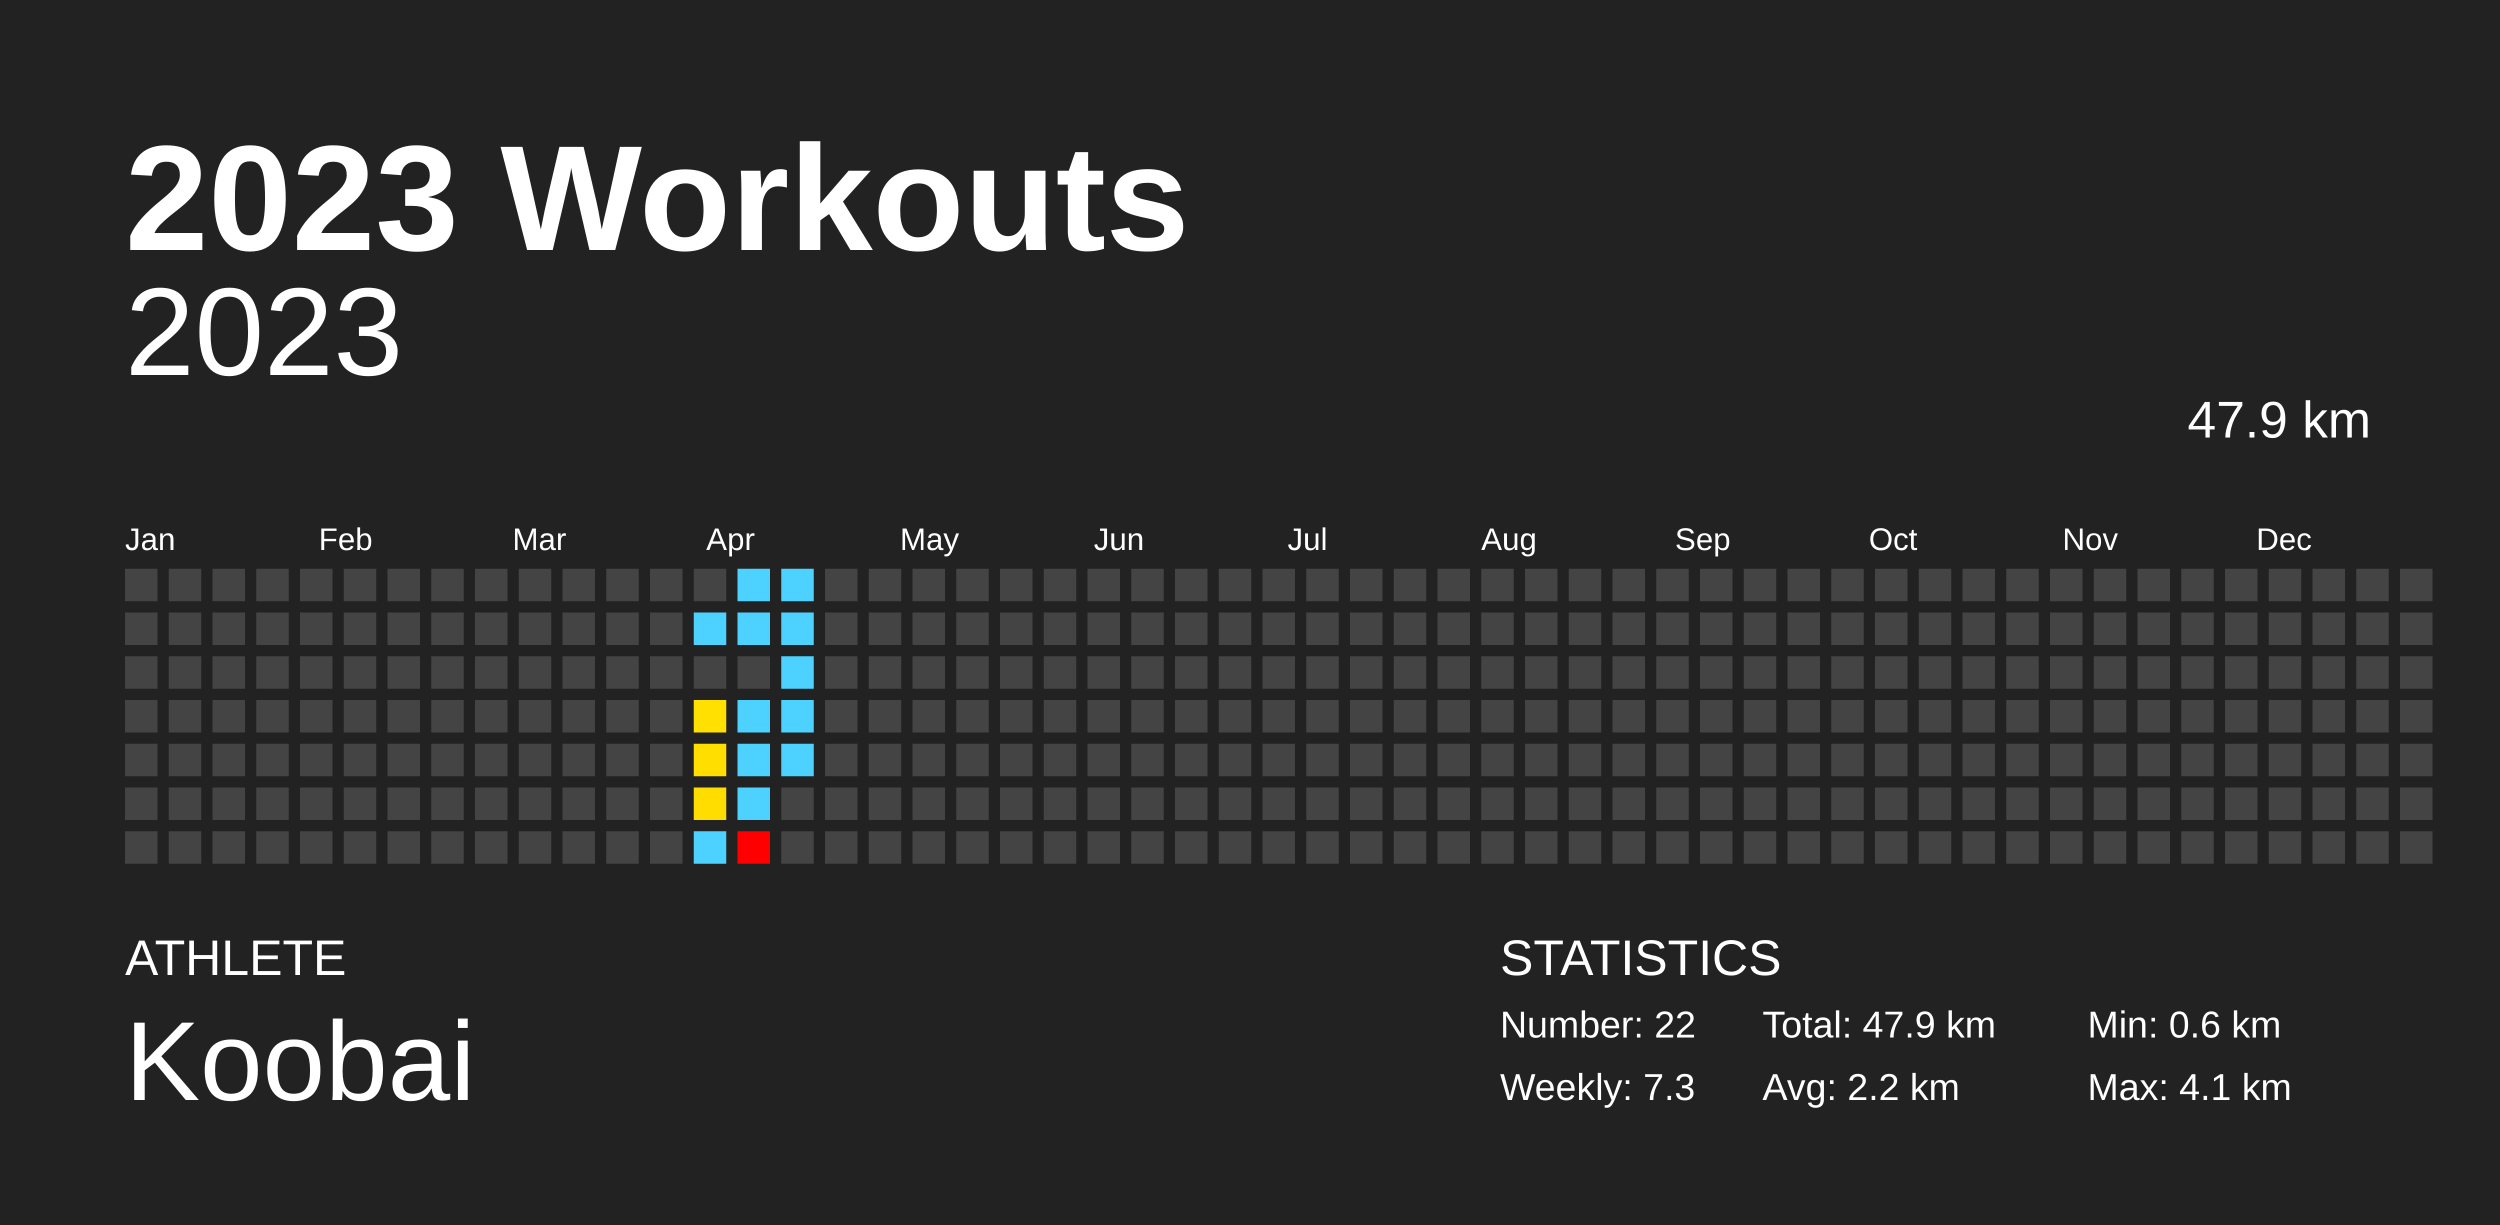
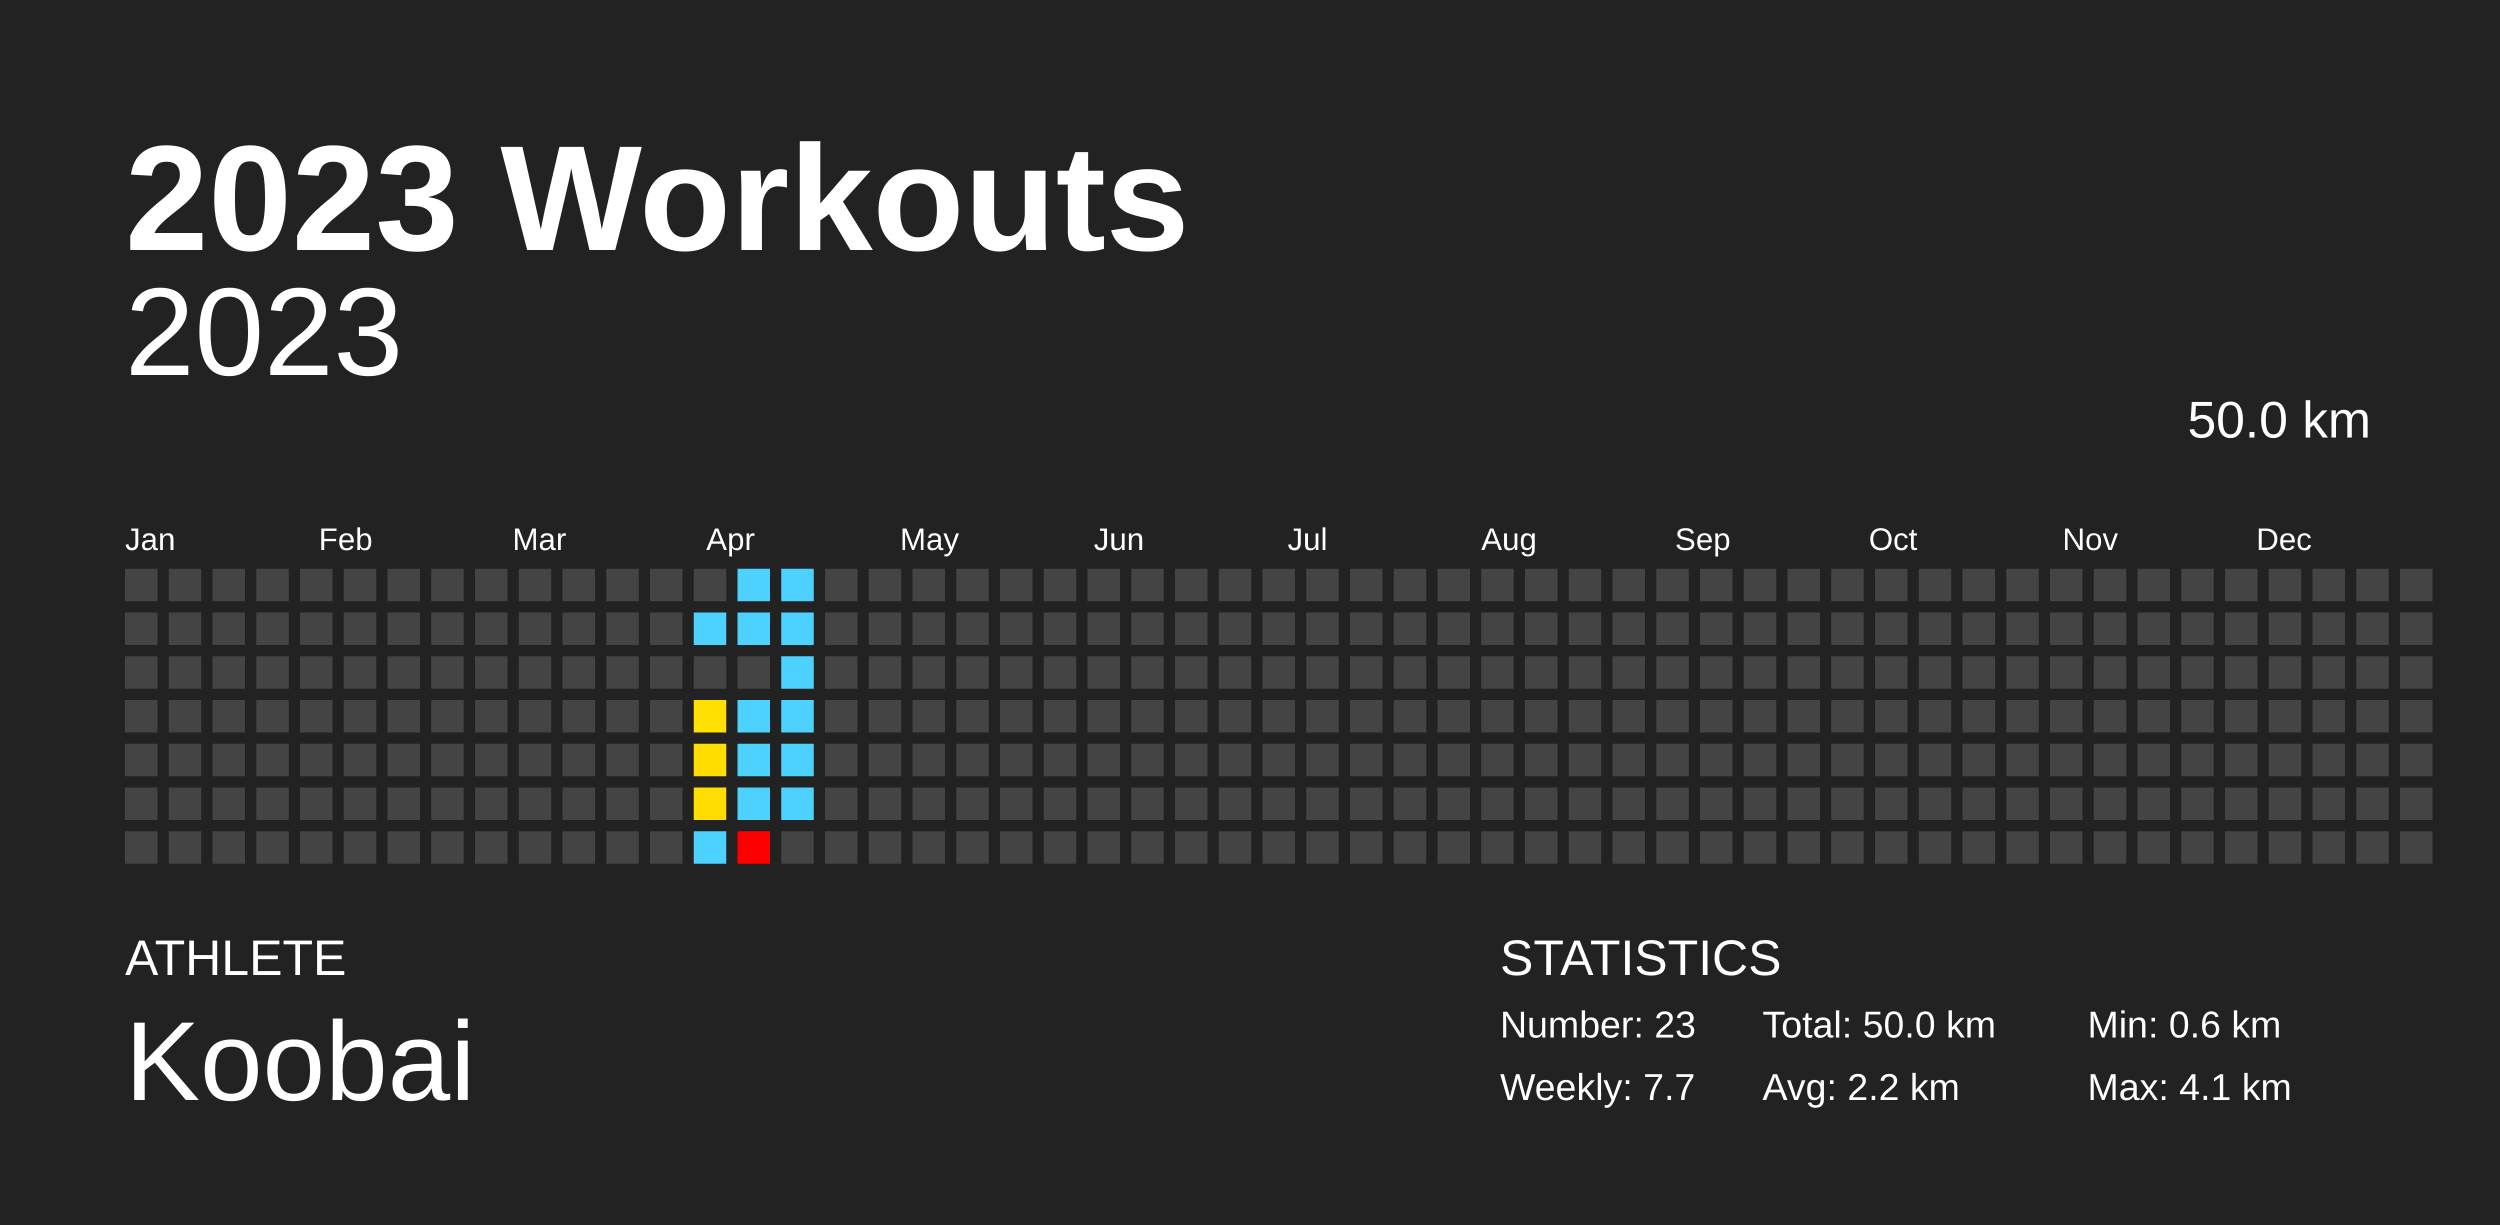
<svg xmlns="http://www.w3.org/2000/svg" baseProfile="full" height="98mm" version="1.1" viewBox="0,0,200,98" width="200mm">
  <defs />
  <rect fill="#222222" height="98" width="200" x="0" y="0" />
  <text fill="#FFFFFF" style="font-size:12px; font-family:Arial; font-weight:bold;" x="10" y="20">2023 Workouts</text>
  <text fill="#FFFFFF" style="font-size:4px; font-family:Arial" x="10" y="78">ATHLETE</text>
  <text fill="#FFFFFF" style="font-size:9px; font-family:Arial" x="10" y="88">Koobai</text>
  <text fill="#FFFFFF" style="font-size:4px; font-family:Arial" x="120" y="78">STATISTICS</text>
-   <text fill="#FFFFFF" style="font-size:3px; font-family:Arial" x="120" y="83">Number: 22</text>
-   <text fill="#FFFFFF" style="font-size:3px; font-family:Arial" x="120" y="88">Weekly: 7.3</text>
-   <text fill="#FFFFFF" style="font-size:3px; font-family:Arial" x="141" y="83">Total: 47.9 km</text>
+   <text fill="#FFFFFF" style="font-size:3px; font-family:Arial" x="120" y="83">Number: 23</text>
+   <text fill="#FFFFFF" style="font-size:3px; font-family:Arial" x="120" y="88">Weekly: 7.7</text>
+   <text fill="#FFFFFF" style="font-size:3px; font-family:Arial" x="141" y="83">Total: 50.0 km</text>
  <text fill="#FFFFFF" style="font-size:3px; font-family:Arial" x="141" y="88">Avg: 2.2 km</text>
  <text fill="#FFFFFF" style="font-size:3px; font-family:Arial" x="167" y="83">Min: 0.6 km</text>
  <text fill="#FFFFFF" style="font-size:3px; font-family:Arial" x="167" y="88">Max: 4.1 km</text>
  <text alignment-baseline="hanging" fill="#FFFFFF" style="font-size:10.0px; font-family:Arial;" x="10" y="30">2023</text>
-   <text alignment-baseline="hanging" fill="#FFFFFF" style="font-size:4.125px; font-family:Arial;" x="175" y="35">47.9 km</text>
+   <text alignment-baseline="hanging" fill="#FFFFFF" style="font-size:4.125px; font-family:Arial;" x="175" y="35">50.0 km</text>
  <text fill="#FFFFFF" style="font-size:2.5px; font-family:Arial" x="10.0" y="44">Jan</text>
  <text fill="#FFFFFF" style="font-size:2.5px; font-family:Arial" x="25.5" y="44">Feb</text>
  <text fill="#FFFFFF" style="font-size:2.5px; font-family:Arial" x="41.0" y="44">Mar</text>
  <text fill="#FFFFFF" style="font-size:2.5px; font-family:Arial" x="56.5" y="44">Apr</text>
  <text fill="#FFFFFF" style="font-size:2.5px; font-family:Arial" x="72.0" y="44">May</text>
  <text fill="#FFFFFF" style="font-size:2.5px; font-family:Arial" x="87.5" y="44">Jun</text>
  <text fill="#FFFFFF" style="font-size:2.5px; font-family:Arial" x="103.0" y="44">Jul</text>
  <text fill="#FFFFFF" style="font-size:2.5px; font-family:Arial" x="118.5" y="44">Aug</text>
  <text fill="#FFFFFF" style="font-size:2.5px; font-family:Arial" x="134.0" y="44">Sep</text>
  <text fill="#FFFFFF" style="font-size:2.5px; font-family:Arial" x="149.5" y="44">Oct</text>
  <text fill="#FFFFFF" style="font-size:2.5px; font-family:Arial" x="165.0" y="44">Nov</text>
  <text fill="#FFFFFF" style="font-size:2.5px; font-family:Arial" x="180.5" y="44">Dec</text>
  <rect fill="#444444" height="2.6" width="2.6" x="10.0" y="45.5" />
  <rect fill="#444444" height="2.6" width="2.6" x="10.0" y="49.0" />
  <rect fill="#444444" height="2.6" width="2.6" x="10.0" y="52.5" />
  <rect fill="#444444" height="2.6" width="2.6" x="10.0" y="56.0" />
  <rect fill="#444444" height="2.6" width="2.6" x="10.0" y="59.5" />
  <rect fill="#444444" height="2.6" width="2.6" x="10.0" y="63.0" />
  <rect fill="#444444" height="2.6" width="2.6" x="10.0" y="66.5" />
  <rect fill="#444444" height="2.6" width="2.6" x="13.5" y="45.5" />
  <rect fill="#444444" height="2.6" width="2.6" x="13.5" y="49.0" />
  <rect fill="#444444" height="2.6" width="2.6" x="13.5" y="52.5" />
  <rect fill="#444444" height="2.6" width="2.6" x="13.5" y="56.0" />
  <rect fill="#444444" height="2.6" width="2.6" x="13.5" y="59.5" />
  <rect fill="#444444" height="2.6" width="2.6" x="13.5" y="63.0" />
  <rect fill="#444444" height="2.6" width="2.6" x="13.5" y="66.5" />
  <rect fill="#444444" height="2.6" width="2.6" x="17.0" y="45.5" />
  <rect fill="#444444" height="2.6" width="2.6" x="17.0" y="49.0" />
  <rect fill="#444444" height="2.6" width="2.6" x="17.0" y="52.5" />
  <rect fill="#444444" height="2.6" width="2.6" x="17.0" y="56.0" />
  <rect fill="#444444" height="2.6" width="2.6" x="17.0" y="59.5" />
  <rect fill="#444444" height="2.6" width="2.6" x="17.0" y="63.0" />
  <rect fill="#444444" height="2.6" width="2.6" x="17.0" y="66.5" />
  <rect fill="#444444" height="2.6" width="2.6" x="20.5" y="45.5" />
  <rect fill="#444444" height="2.6" width="2.6" x="20.5" y="49.0" />
  <rect fill="#444444" height="2.6" width="2.6" x="20.5" y="52.5" />
  <rect fill="#444444" height="2.6" width="2.6" x="20.5" y="56.0" />
  <rect fill="#444444" height="2.6" width="2.6" x="20.5" y="59.5" />
  <rect fill="#444444" height="2.6" width="2.6" x="20.5" y="63.0" />
  <rect fill="#444444" height="2.6" width="2.6" x="20.5" y="66.5" />
  <rect fill="#444444" height="2.6" width="2.6" x="24.0" y="45.5" />
  <rect fill="#444444" height="2.6" width="2.6" x="24.0" y="49.0" />
  <rect fill="#444444" height="2.6" width="2.6" x="24.0" y="52.5" />
  <rect fill="#444444" height="2.6" width="2.6" x="24.0" y="56.0" />
  <rect fill="#444444" height="2.6" width="2.6" x="24.0" y="59.5" />
  <rect fill="#444444" height="2.6" width="2.6" x="24.0" y="63.0" />
  <rect fill="#444444" height="2.6" width="2.6" x="24.0" y="66.5" />
  <rect fill="#444444" height="2.6" width="2.6" x="27.5" y="45.5" />
  <rect fill="#444444" height="2.6" width="2.6" x="27.5" y="49.0" />
  <rect fill="#444444" height="2.6" width="2.6" x="27.5" y="52.5" />
  <rect fill="#444444" height="2.6" width="2.6" x="27.5" y="56.0" />
  <rect fill="#444444" height="2.6" width="2.6" x="27.5" y="59.5" />
  <rect fill="#444444" height="2.6" width="2.6" x="27.5" y="63.0" />
  <rect fill="#444444" height="2.6" width="2.6" x="27.5" y="66.5" />
  <rect fill="#444444" height="2.6" width="2.6" x="31.0" y="45.5" />
  <rect fill="#444444" height="2.6" width="2.6" x="31.0" y="49.0" />
  <rect fill="#444444" height="2.6" width="2.6" x="31.0" y="52.5" />
  <rect fill="#444444" height="2.6" width="2.6" x="31.0" y="56.0" />
  <rect fill="#444444" height="2.6" width="2.6" x="31.0" y="59.5" />
  <rect fill="#444444" height="2.6" width="2.6" x="31.0" y="63.0" />
  <rect fill="#444444" height="2.6" width="2.6" x="31.0" y="66.5" />
  <rect fill="#444444" height="2.6" width="2.6" x="34.5" y="45.5" />
  <rect fill="#444444" height="2.6" width="2.6" x="34.5" y="49.0" />
  <rect fill="#444444" height="2.6" width="2.6" x="34.5" y="52.5" />
  <rect fill="#444444" height="2.6" width="2.6" x="34.5" y="56.0" />
  <rect fill="#444444" height="2.6" width="2.6" x="34.5" y="59.5" />
  <rect fill="#444444" height="2.6" width="2.6" x="34.5" y="63.0" />
  <rect fill="#444444" height="2.6" width="2.6" x="34.5" y="66.5" />
  <rect fill="#444444" height="2.6" width="2.6" x="38.0" y="45.5" />
  <rect fill="#444444" height="2.6" width="2.6" x="38.0" y="49.0" />
  <rect fill="#444444" height="2.6" width="2.6" x="38.0" y="52.5" />
  <rect fill="#444444" height="2.6" width="2.6" x="38.0" y="56.0" />
  <rect fill="#444444" height="2.6" width="2.6" x="38.0" y="59.5" />
  <rect fill="#444444" height="2.6" width="2.6" x="38.0" y="63.0" />
  <rect fill="#444444" height="2.6" width="2.6" x="38.0" y="66.5" />
  <rect fill="#444444" height="2.6" width="2.6" x="41.5" y="45.5" />
  <rect fill="#444444" height="2.6" width="2.6" x="41.5" y="49.0" />
  <rect fill="#444444" height="2.6" width="2.6" x="41.5" y="52.5" />
  <rect fill="#444444" height="2.6" width="2.6" x="41.5" y="56.0" />
  <rect fill="#444444" height="2.6" width="2.6" x="41.5" y="59.5" />
  <rect fill="#444444" height="2.6" width="2.6" x="41.5" y="63.0" />
  <rect fill="#444444" height="2.6" width="2.6" x="41.5" y="66.5" />
  <rect fill="#444444" height="2.6" width="2.6" x="45.0" y="45.5" />
  <rect fill="#444444" height="2.6" width="2.6" x="45.0" y="49.0" />
  <rect fill="#444444" height="2.6" width="2.6" x="45.0" y="52.5" />
  <rect fill="#444444" height="2.6" width="2.6" x="45.0" y="56.0" />
  <rect fill="#444444" height="2.6" width="2.6" x="45.0" y="59.5" />
  <rect fill="#444444" height="2.6" width="2.6" x="45.0" y="63.0" />
  <rect fill="#444444" height="2.6" width="2.6" x="45.0" y="66.5" />
  <rect fill="#444444" height="2.6" width="2.6" x="48.5" y="45.5" />
  <rect fill="#444444" height="2.6" width="2.6" x="48.5" y="49.0" />
  <rect fill="#444444" height="2.6" width="2.6" x="48.5" y="52.5" />
  <rect fill="#444444" height="2.6" width="2.6" x="48.5" y="56.0" />
  <rect fill="#444444" height="2.6" width="2.6" x="48.5" y="59.5" />
  <rect fill="#444444" height="2.6" width="2.6" x="48.5" y="63.0" />
  <rect fill="#444444" height="2.6" width="2.6" x="48.5" y="66.5" />
  <rect fill="#444444" height="2.6" width="2.6" x="52.0" y="45.5" />
  <rect fill="#444444" height="2.6" width="2.6" x="52.0" y="49.0" />
  <rect fill="#444444" height="2.6" width="2.6" x="52.0" y="52.5" />
  <rect fill="#444444" height="2.6" width="2.6" x="52.0" y="56.0" />
  <rect fill="#444444" height="2.6" width="2.6" x="52.0" y="59.5" />
  <rect fill="#444444" height="2.6" width="2.6" x="52.0" y="63.0" />
  <rect fill="#444444" height="2.6" width="2.6" x="52.0" y="66.5" />
  <rect fill="#444444" height="2.6" width="2.6" x="55.5" y="45.5" />
  <rect fill="#4dd2ff" height="2.6" width="2.6" x="55.5" y="49.0" />
  <rect fill="#444444" height="2.6" width="2.6" x="55.5" y="52.5" />
  <rect fill="#ffe000" height="2.6" width="2.6" x="55.5" y="56.0" />
  <rect fill="#ffde00" height="2.6" width="2.6" x="55.5" y="59.5" />
  <rect fill="#ffdd00" height="2.6" width="2.6" x="55.5" y="63.0" />
  <rect fill="#4dd2ff" height="2.6" width="2.6" x="55.5" y="66.5" />
  <rect fill="#4dd2ff" height="2.6" width="2.6" x="59.0" y="45.5" />
  <rect fill="#4dd2ff" height="2.6" width="2.6" x="59.0" y="49.0" />
  <rect fill="#444444" height="2.6" width="2.6" x="59.0" y="52.5" />
  <rect fill="#4dd2ff" height="2.6" width="2.6" x="59.0" y="56.0" />
  <rect fill="#4dd2ff" height="2.6" width="2.6" x="59.0" y="59.5" />
  <rect fill="#4dd2ff" height="2.6" width="2.6" x="59.0" y="63.0" />
  <rect fill="red" height="2.6" width="2.6" x="59.0" y="66.5" />
  <rect fill="#4dd2ff" height="2.6" width="2.6" x="62.5" y="45.5" />
  <rect fill="#4dd2ff" height="2.6" width="2.6" x="62.5" y="49.0" />
  <rect fill="#4dd2ff" height="2.6" width="2.6" x="62.5" y="52.5" />
  <rect fill="#4dd2ff" height="2.6" width="2.6" x="62.5" y="56.0" />
  <rect fill="#4dd2ff" height="2.6" width="2.6" x="62.5" y="59.5" />
-   <rect fill="#444444" height="2.6" width="2.6" x="62.5" y="63.0" />
+   <rect fill="#4dd2ff" height="2.6" width="2.6" x="62.5" y="63.0" />
  <rect fill="#444444" height="2.6" width="2.6" x="62.5" y="66.5" />
  <rect fill="#444444" height="2.6" width="2.6" x="66.0" y="45.5" />
  <rect fill="#444444" height="2.6" width="2.6" x="66.0" y="49.0" />
  <rect fill="#444444" height="2.6" width="2.6" x="66.0" y="52.5" />
  <rect fill="#444444" height="2.6" width="2.6" x="66.0" y="56.0" />
  <rect fill="#444444" height="2.6" width="2.6" x="66.0" y="59.5" />
  <rect fill="#444444" height="2.6" width="2.6" x="66.0" y="63.0" />
  <rect fill="#444444" height="2.6" width="2.6" x="66.0" y="66.5" />
  <rect fill="#444444" height="2.6" width="2.6" x="69.5" y="45.5" />
  <rect fill="#444444" height="2.6" width="2.6" x="69.5" y="49.0" />
  <rect fill="#444444" height="2.6" width="2.6" x="69.5" y="52.5" />
  <rect fill="#444444" height="2.6" width="2.6" x="69.5" y="56.0" />
  <rect fill="#444444" height="2.6" width="2.6" x="69.5" y="59.5" />
  <rect fill="#444444" height="2.6" width="2.6" x="69.5" y="63.0" />
  <rect fill="#444444" height="2.6" width="2.6" x="69.5" y="66.5" />
  <rect fill="#444444" height="2.6" width="2.6" x="73.0" y="45.5" />
  <rect fill="#444444" height="2.6" width="2.6" x="73.0" y="49.0" />
  <rect fill="#444444" height="2.6" width="2.6" x="73.0" y="52.5" />
  <rect fill="#444444" height="2.6" width="2.6" x="73.0" y="56.0" />
  <rect fill="#444444" height="2.6" width="2.6" x="73.0" y="59.5" />
  <rect fill="#444444" height="2.6" width="2.6" x="73.0" y="63.0" />
  <rect fill="#444444" height="2.6" width="2.6" x="73.0" y="66.5" />
  <rect fill="#444444" height="2.6" width="2.6" x="76.5" y="45.5" />
  <rect fill="#444444" height="2.6" width="2.6" x="76.5" y="49.0" />
  <rect fill="#444444" height="2.6" width="2.6" x="76.5" y="52.5" />
  <rect fill="#444444" height="2.6" width="2.6" x="76.5" y="56.0" />
  <rect fill="#444444" height="2.6" width="2.6" x="76.5" y="59.5" />
  <rect fill="#444444" height="2.6" width="2.6" x="76.5" y="63.0" />
  <rect fill="#444444" height="2.6" width="2.6" x="76.5" y="66.5" />
  <rect fill="#444444" height="2.6" width="2.6" x="80.0" y="45.5" />
  <rect fill="#444444" height="2.6" width="2.6" x="80.0" y="49.0" />
  <rect fill="#444444" height="2.6" width="2.6" x="80.0" y="52.5" />
  <rect fill="#444444" height="2.6" width="2.6" x="80.0" y="56.0" />
  <rect fill="#444444" height="2.6" width="2.6" x="80.0" y="59.5" />
  <rect fill="#444444" height="2.6" width="2.6" x="80.0" y="63.0" />
  <rect fill="#444444" height="2.6" width="2.6" x="80.0" y="66.5" />
  <rect fill="#444444" height="2.6" width="2.6" x="83.5" y="45.5" />
  <rect fill="#444444" height="2.6" width="2.6" x="83.5" y="49.0" />
  <rect fill="#444444" height="2.6" width="2.6" x="83.5" y="52.5" />
  <rect fill="#444444" height="2.6" width="2.6" x="83.5" y="56.0" />
  <rect fill="#444444" height="2.6" width="2.6" x="83.5" y="59.5" />
  <rect fill="#444444" height="2.6" width="2.6" x="83.5" y="63.0" />
  <rect fill="#444444" height="2.6" width="2.6" x="83.5" y="66.5" />
  <rect fill="#444444" height="2.6" width="2.6" x="87.0" y="45.5" />
  <rect fill="#444444" height="2.6" width="2.6" x="87.0" y="49.0" />
  <rect fill="#444444" height="2.6" width="2.6" x="87.0" y="52.5" />
  <rect fill="#444444" height="2.6" width="2.6" x="87.0" y="56.0" />
  <rect fill="#444444" height="2.6" width="2.6" x="87.0" y="59.5" />
  <rect fill="#444444" height="2.6" width="2.6" x="87.0" y="63.0" />
  <rect fill="#444444" height="2.6" width="2.6" x="87.0" y="66.5" />
  <rect fill="#444444" height="2.6" width="2.6" x="90.5" y="45.5" />
  <rect fill="#444444" height="2.6" width="2.6" x="90.5" y="49.0" />
  <rect fill="#444444" height="2.6" width="2.6" x="90.5" y="52.5" />
  <rect fill="#444444" height="2.6" width="2.6" x="90.5" y="56.0" />
  <rect fill="#444444" height="2.6" width="2.6" x="90.5" y="59.5" />
  <rect fill="#444444" height="2.6" width="2.6" x="90.5" y="63.0" />
  <rect fill="#444444" height="2.6" width="2.6" x="90.5" y="66.5" />
  <rect fill="#444444" height="2.6" width="2.6" x="94.0" y="45.5" />
  <rect fill="#444444" height="2.6" width="2.6" x="94.0" y="49.0" />
  <rect fill="#444444" height="2.6" width="2.6" x="94.0" y="52.5" />
  <rect fill="#444444" height="2.6" width="2.6" x="94.0" y="56.0" />
  <rect fill="#444444" height="2.6" width="2.6" x="94.0" y="59.5" />
  <rect fill="#444444" height="2.6" width="2.6" x="94.0" y="63.0" />
  <rect fill="#444444" height="2.6" width="2.6" x="94.0" y="66.5" />
  <rect fill="#444444" height="2.6" width="2.6" x="97.5" y="45.5" />
  <rect fill="#444444" height="2.6" width="2.6" x="97.5" y="49.0" />
  <rect fill="#444444" height="2.6" width="2.6" x="97.5" y="52.5" />
  <rect fill="#444444" height="2.6" width="2.6" x="97.5" y="56.0" />
  <rect fill="#444444" height="2.6" width="2.6" x="97.5" y="59.5" />
  <rect fill="#444444" height="2.6" width="2.6" x="97.5" y="63.0" />
  <rect fill="#444444" height="2.6" width="2.6" x="97.5" y="66.5" />
  <rect fill="#444444" height="2.6" width="2.6" x="101.0" y="45.5" />
  <rect fill="#444444" height="2.6" width="2.6" x="101.0" y="49.0" />
  <rect fill="#444444" height="2.6" width="2.6" x="101.0" y="52.5" />
  <rect fill="#444444" height="2.6" width="2.6" x="101.0" y="56.0" />
  <rect fill="#444444" height="2.6" width="2.6" x="101.0" y="59.5" />
  <rect fill="#444444" height="2.6" width="2.6" x="101.0" y="63.0" />
  <rect fill="#444444" height="2.6" width="2.6" x="101.0" y="66.5" />
  <rect fill="#444444" height="2.6" width="2.6" x="104.5" y="45.5" />
  <rect fill="#444444" height="2.6" width="2.6" x="104.5" y="49.0" />
  <rect fill="#444444" height="2.6" width="2.6" x="104.5" y="52.5" />
  <rect fill="#444444" height="2.6" width="2.6" x="104.5" y="56.0" />
  <rect fill="#444444" height="2.6" width="2.6" x="104.5" y="59.5" />
  <rect fill="#444444" height="2.6" width="2.6" x="104.5" y="63.0" />
  <rect fill="#444444" height="2.6" width="2.6" x="104.5" y="66.5" />
  <rect fill="#444444" height="2.6" width="2.6" x="108.0" y="45.5" />
  <rect fill="#444444" height="2.6" width="2.6" x="108.0" y="49.0" />
  <rect fill="#444444" height="2.6" width="2.6" x="108.0" y="52.5" />
  <rect fill="#444444" height="2.6" width="2.6" x="108.0" y="56.0" />
  <rect fill="#444444" height="2.6" width="2.6" x="108.0" y="59.5" />
  <rect fill="#444444" height="2.6" width="2.6" x="108.0" y="63.0" />
  <rect fill="#444444" height="2.6" width="2.6" x="108.0" y="66.5" />
  <rect fill="#444444" height="2.6" width="2.6" x="111.5" y="45.5" />
  <rect fill="#444444" height="2.6" width="2.6" x="111.5" y="49.0" />
  <rect fill="#444444" height="2.6" width="2.6" x="111.5" y="52.5" />
  <rect fill="#444444" height="2.6" width="2.6" x="111.5" y="56.0" />
  <rect fill="#444444" height="2.6" width="2.6" x="111.5" y="59.5" />
  <rect fill="#444444" height="2.6" width="2.6" x="111.5" y="63.0" />
  <rect fill="#444444" height="2.6" width="2.6" x="111.5" y="66.5" />
  <rect fill="#444444" height="2.6" width="2.6" x="115.0" y="45.5" />
  <rect fill="#444444" height="2.6" width="2.6" x="115.0" y="49.0" />
  <rect fill="#444444" height="2.6" width="2.6" x="115.0" y="52.5" />
  <rect fill="#444444" height="2.6" width="2.6" x="115.0" y="56.0" />
  <rect fill="#444444" height="2.6" width="2.6" x="115.0" y="59.5" />
  <rect fill="#444444" height="2.6" width="2.6" x="115.0" y="63.0" />
  <rect fill="#444444" height="2.6" width="2.6" x="115.0" y="66.5" />
  <rect fill="#444444" height="2.6" width="2.6" x="118.5" y="45.5" />
  <rect fill="#444444" height="2.6" width="2.6" x="118.5" y="49.0" />
  <rect fill="#444444" height="2.6" width="2.6" x="118.5" y="52.5" />
  <rect fill="#444444" height="2.6" width="2.6" x="118.5" y="56.0" />
  <rect fill="#444444" height="2.6" width="2.6" x="118.5" y="59.5" />
  <rect fill="#444444" height="2.6" width="2.6" x="118.5" y="63.0" />
  <rect fill="#444444" height="2.6" width="2.6" x="118.5" y="66.5" />
  <rect fill="#444444" height="2.6" width="2.6" x="122.0" y="45.5" />
  <rect fill="#444444" height="2.6" width="2.6" x="122.0" y="49.0" />
  <rect fill="#444444" height="2.6" width="2.6" x="122.0" y="52.5" />
  <rect fill="#444444" height="2.6" width="2.6" x="122.0" y="56.0" />
  <rect fill="#444444" height="2.6" width="2.6" x="122.0" y="59.5" />
  <rect fill="#444444" height="2.6" width="2.6" x="122.0" y="63.0" />
  <rect fill="#444444" height="2.6" width="2.6" x="122.0" y="66.5" />
  <rect fill="#444444" height="2.6" width="2.6" x="125.5" y="45.5" />
  <rect fill="#444444" height="2.6" width="2.6" x="125.5" y="49.0" />
  <rect fill="#444444" height="2.6" width="2.6" x="125.5" y="52.5" />
  <rect fill="#444444" height="2.6" width="2.6" x="125.5" y="56.0" />
  <rect fill="#444444" height="2.6" width="2.6" x="125.5" y="59.5" />
  <rect fill="#444444" height="2.6" width="2.6" x="125.5" y="63.0" />
  <rect fill="#444444" height="2.6" width="2.6" x="125.5" y="66.5" />
  <rect fill="#444444" height="2.6" width="2.6" x="129.0" y="45.5" />
  <rect fill="#444444" height="2.6" width="2.6" x="129.0" y="49.0" />
  <rect fill="#444444" height="2.6" width="2.6" x="129.0" y="52.5" />
  <rect fill="#444444" height="2.6" width="2.6" x="129.0" y="56.0" />
  <rect fill="#444444" height="2.6" width="2.6" x="129.0" y="59.5" />
  <rect fill="#444444" height="2.6" width="2.6" x="129.0" y="63.0" />
  <rect fill="#444444" height="2.6" width="2.6" x="129.0" y="66.5" />
  <rect fill="#444444" height="2.6" width="2.6" x="132.5" y="45.5" />
  <rect fill="#444444" height="2.6" width="2.6" x="132.5" y="49.0" />
  <rect fill="#444444" height="2.6" width="2.6" x="132.5" y="52.5" />
  <rect fill="#444444" height="2.6" width="2.6" x="132.5" y="56.0" />
  <rect fill="#444444" height="2.6" width="2.6" x="132.5" y="59.5" />
  <rect fill="#444444" height="2.6" width="2.6" x="132.5" y="63.0" />
  <rect fill="#444444" height="2.6" width="2.6" x="132.5" y="66.5" />
  <rect fill="#444444" height="2.6" width="2.6" x="136.0" y="45.5" />
  <rect fill="#444444" height="2.6" width="2.6" x="136.0" y="49.0" />
  <rect fill="#444444" height="2.6" width="2.6" x="136.0" y="52.5" />
  <rect fill="#444444" height="2.6" width="2.6" x="136.0" y="56.0" />
  <rect fill="#444444" height="2.6" width="2.6" x="136.0" y="59.5" />
  <rect fill="#444444" height="2.6" width="2.6" x="136.0" y="63.0" />
  <rect fill="#444444" height="2.6" width="2.6" x="136.0" y="66.5" />
  <rect fill="#444444" height="2.6" width="2.6" x="139.5" y="45.5" />
  <rect fill="#444444" height="2.6" width="2.6" x="139.5" y="49.0" />
  <rect fill="#444444" height="2.6" width="2.6" x="139.5" y="52.5" />
  <rect fill="#444444" height="2.6" width="2.6" x="139.5" y="56.0" />
  <rect fill="#444444" height="2.6" width="2.6" x="139.5" y="59.5" />
  <rect fill="#444444" height="2.6" width="2.6" x="139.5" y="63.0" />
  <rect fill="#444444" height="2.6" width="2.6" x="139.5" y="66.5" />
  <rect fill="#444444" height="2.6" width="2.6" x="143.0" y="45.5" />
  <rect fill="#444444" height="2.6" width="2.6" x="143.0" y="49.0" />
  <rect fill="#444444" height="2.6" width="2.6" x="143.0" y="52.5" />
  <rect fill="#444444" height="2.6" width="2.6" x="143.0" y="56.0" />
  <rect fill="#444444" height="2.6" width="2.6" x="143.0" y="59.5" />
  <rect fill="#444444" height="2.6" width="2.6" x="143.0" y="63.0" />
  <rect fill="#444444" height="2.6" width="2.6" x="143.0" y="66.5" />
  <rect fill="#444444" height="2.6" width="2.6" x="146.5" y="45.5" />
  <rect fill="#444444" height="2.6" width="2.6" x="146.5" y="49.0" />
  <rect fill="#444444" height="2.6" width="2.6" x="146.5" y="52.5" />
  <rect fill="#444444" height="2.6" width="2.6" x="146.5" y="56.0" />
  <rect fill="#444444" height="2.6" width="2.6" x="146.5" y="59.5" />
  <rect fill="#444444" height="2.6" width="2.6" x="146.5" y="63.0" />
  <rect fill="#444444" height="2.6" width="2.6" x="146.5" y="66.5" />
  <rect fill="#444444" height="2.6" width="2.6" x="150.0" y="45.5" />
  <rect fill="#444444" height="2.6" width="2.6" x="150.0" y="49.0" />
  <rect fill="#444444" height="2.6" width="2.6" x="150.0" y="52.5" />
  <rect fill="#444444" height="2.6" width="2.6" x="150.0" y="56.0" />
  <rect fill="#444444" height="2.6" width="2.6" x="150.0" y="59.5" />
  <rect fill="#444444" height="2.6" width="2.6" x="150.0" y="63.0" />
  <rect fill="#444444" height="2.6" width="2.6" x="150.0" y="66.5" />
  <rect fill="#444444" height="2.6" width="2.6" x="153.5" y="45.5" />
  <rect fill="#444444" height="2.6" width="2.6" x="153.5" y="49.0" />
  <rect fill="#444444" height="2.6" width="2.6" x="153.5" y="52.5" />
  <rect fill="#444444" height="2.6" width="2.6" x="153.5" y="56.0" />
  <rect fill="#444444" height="2.6" width="2.6" x="153.5" y="59.5" />
  <rect fill="#444444" height="2.6" width="2.6" x="153.5" y="63.0" />
  <rect fill="#444444" height="2.6" width="2.6" x="153.5" y="66.5" />
  <rect fill="#444444" height="2.6" width="2.6" x="157.0" y="45.5" />
  <rect fill="#444444" height="2.6" width="2.6" x="157.0" y="49.0" />
  <rect fill="#444444" height="2.6" width="2.6" x="157.0" y="52.5" />
  <rect fill="#444444" height="2.6" width="2.6" x="157.0" y="56.0" />
  <rect fill="#444444" height="2.6" width="2.6" x="157.0" y="59.5" />
  <rect fill="#444444" height="2.6" width="2.6" x="157.0" y="63.0" />
  <rect fill="#444444" height="2.6" width="2.6" x="157.0" y="66.5" />
  <rect fill="#444444" height="2.6" width="2.6" x="160.5" y="45.5" />
  <rect fill="#444444" height="2.6" width="2.6" x="160.5" y="49.0" />
  <rect fill="#444444" height="2.6" width="2.6" x="160.5" y="52.5" />
  <rect fill="#444444" height="2.6" width="2.6" x="160.5" y="56.0" />
  <rect fill="#444444" height="2.6" width="2.6" x="160.5" y="59.5" />
  <rect fill="#444444" height="2.6" width="2.6" x="160.5" y="63.0" />
  <rect fill="#444444" height="2.6" width="2.6" x="160.5" y="66.5" />
  <rect fill="#444444" height="2.6" width="2.6" x="164.0" y="45.5" />
  <rect fill="#444444" height="2.6" width="2.6" x="164.0" y="49.0" />
  <rect fill="#444444" height="2.6" width="2.6" x="164.0" y="52.5" />
  <rect fill="#444444" height="2.6" width="2.6" x="164.0" y="56.0" />
  <rect fill="#444444" height="2.6" width="2.6" x="164.0" y="59.5" />
  <rect fill="#444444" height="2.6" width="2.6" x="164.0" y="63.0" />
  <rect fill="#444444" height="2.6" width="2.6" x="164.0" y="66.5" />
  <rect fill="#444444" height="2.6" width="2.6" x="167.5" y="45.5" />
  <rect fill="#444444" height="2.6" width="2.6" x="167.5" y="49.0" />
  <rect fill="#444444" height="2.6" width="2.6" x="167.5" y="52.5" />
  <rect fill="#444444" height="2.6" width="2.6" x="167.5" y="56.0" />
  <rect fill="#444444" height="2.6" width="2.6" x="167.5" y="59.5" />
  <rect fill="#444444" height="2.6" width="2.6" x="167.5" y="63.0" />
  <rect fill="#444444" height="2.6" width="2.6" x="167.5" y="66.5" />
  <rect fill="#444444" height="2.6" width="2.6" x="171.0" y="45.5" />
  <rect fill="#444444" height="2.6" width="2.6" x="171.0" y="49.0" />
  <rect fill="#444444" height="2.6" width="2.6" x="171.0" y="52.5" />
  <rect fill="#444444" height="2.6" width="2.6" x="171.0" y="56.0" />
  <rect fill="#444444" height="2.6" width="2.6" x="171.0" y="59.5" />
  <rect fill="#444444" height="2.6" width="2.6" x="171.0" y="63.0" />
  <rect fill="#444444" height="2.6" width="2.6" x="171.0" y="66.5" />
  <rect fill="#444444" height="2.6" width="2.6" x="174.5" y="45.5" />
  <rect fill="#444444" height="2.6" width="2.6" x="174.5" y="49.0" />
  <rect fill="#444444" height="2.6" width="2.6" x="174.5" y="52.5" />
  <rect fill="#444444" height="2.6" width="2.6" x="174.5" y="56.0" />
  <rect fill="#444444" height="2.6" width="2.6" x="174.5" y="59.5" />
  <rect fill="#444444" height="2.6" width="2.6" x="174.5" y="63.0" />
  <rect fill="#444444" height="2.6" width="2.6" x="174.5" y="66.5" />
  <rect fill="#444444" height="2.6" width="2.6" x="178.0" y="45.5" />
  <rect fill="#444444" height="2.6" width="2.6" x="178.0" y="49.0" />
  <rect fill="#444444" height="2.6" width="2.6" x="178.0" y="52.5" />
  <rect fill="#444444" height="2.6" width="2.6" x="178.0" y="56.0" />
  <rect fill="#444444" height="2.6" width="2.6" x="178.0" y="59.5" />
  <rect fill="#444444" height="2.6" width="2.6" x="178.0" y="63.0" />
  <rect fill="#444444" height="2.6" width="2.6" x="178.0" y="66.5" />
  <rect fill="#444444" height="2.6" width="2.6" x="181.5" y="45.5" />
  <rect fill="#444444" height="2.6" width="2.6" x="181.5" y="49.0" />
  <rect fill="#444444" height="2.6" width="2.6" x="181.5" y="52.5" />
  <rect fill="#444444" height="2.6" width="2.6" x="181.5" y="56.0" />
  <rect fill="#444444" height="2.6" width="2.6" x="181.5" y="59.5" />
  <rect fill="#444444" height="2.6" width="2.6" x="181.5" y="63.0" />
  <rect fill="#444444" height="2.6" width="2.6" x="181.5" y="66.5" />
  <rect fill="#444444" height="2.6" width="2.6" x="185.0" y="45.5" />
  <rect fill="#444444" height="2.6" width="2.6" x="185.0" y="49.0" />
  <rect fill="#444444" height="2.6" width="2.6" x="185.0" y="52.5" />
  <rect fill="#444444" height="2.6" width="2.6" x="185.0" y="56.0" />
  <rect fill="#444444" height="2.6" width="2.6" x="185.0" y="59.5" />
  <rect fill="#444444" height="2.6" width="2.6" x="185.0" y="63.0" />
  <rect fill="#444444" height="2.6" width="2.6" x="185.0" y="66.5" />
  <rect fill="#444444" height="2.6" width="2.6" x="188.5" y="45.5" />
  <rect fill="#444444" height="2.6" width="2.6" x="188.5" y="49.0" />
  <rect fill="#444444" height="2.6" width="2.6" x="188.5" y="52.5" />
  <rect fill="#444444" height="2.6" width="2.6" x="188.5" y="56.0" />
  <rect fill="#444444" height="2.6" width="2.6" x="188.5" y="59.5" />
  <rect fill="#444444" height="2.6" width="2.6" x="188.5" y="63.0" />
  <rect fill="#444444" height="2.6" width="2.6" x="188.5" y="66.5" />
  <rect fill="#444444" height="2.6" width="2.6" x="192.0" y="45.5" />
  <rect fill="#444444" height="2.6" width="2.6" x="192.0" y="49.0" />
  <rect fill="#444444" height="2.6" width="2.6" x="192.0" y="52.5" />
  <rect fill="#444444" height="2.6" width="2.6" x="192.0" y="56.0" />
  <rect fill="#444444" height="2.6" width="2.6" x="192.0" y="59.5" />
  <rect fill="#444444" height="2.6" width="2.6" x="192.0" y="63.0" />
  <rect fill="#444444" height="2.6" width="2.6" x="192.0" y="66.5" />
</svg>
